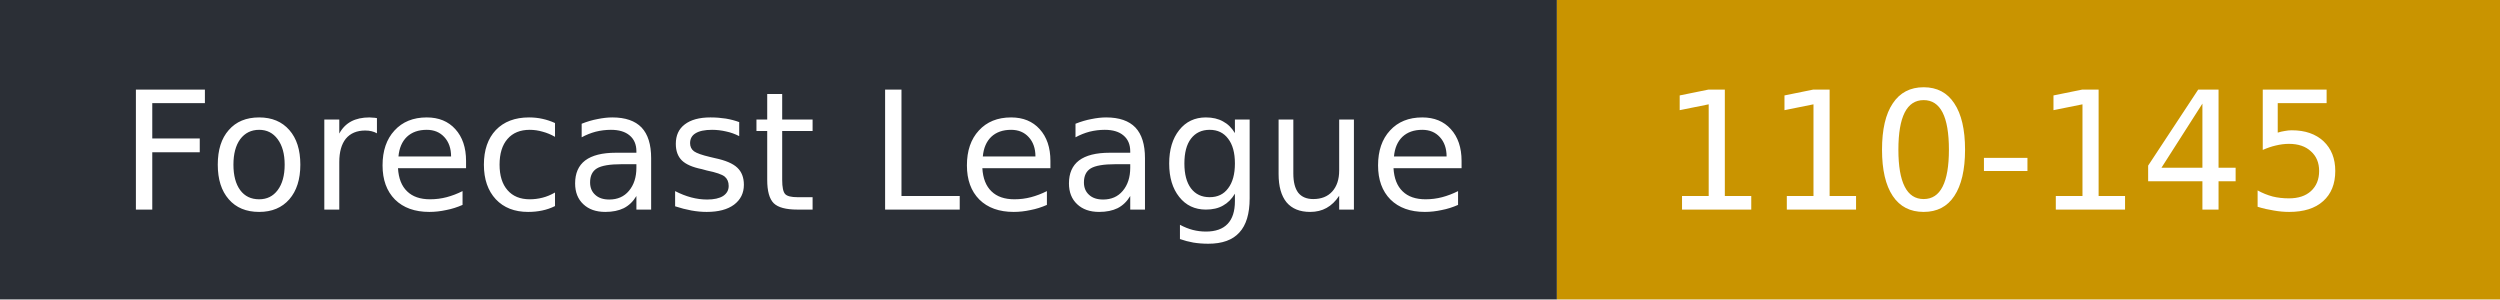
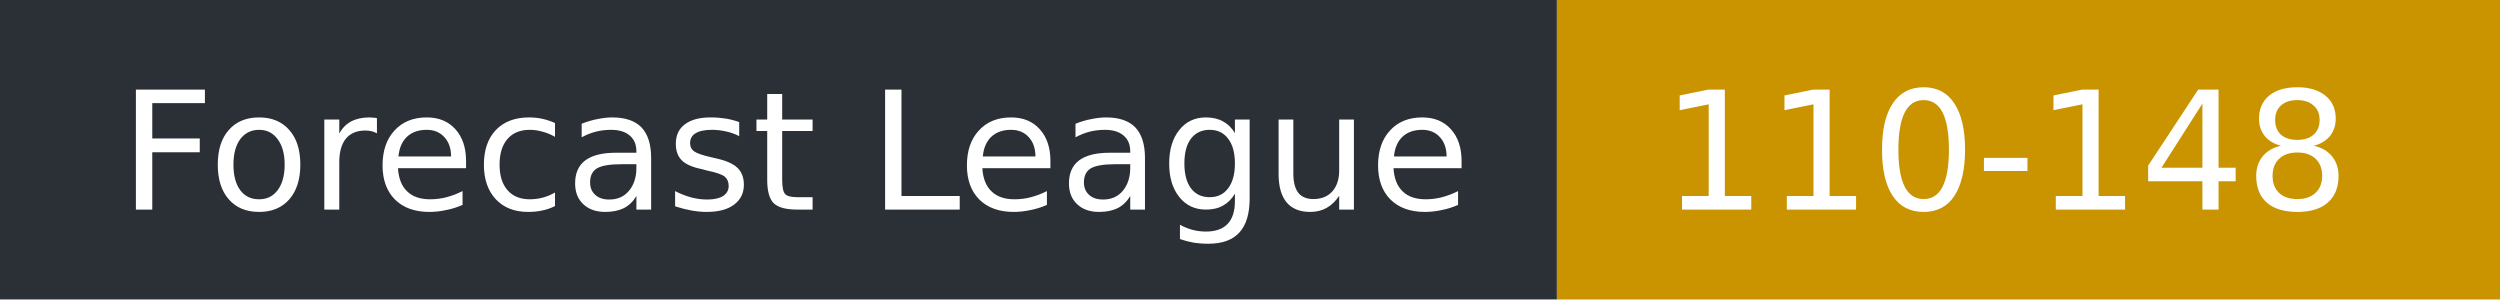
- <svg xmlns="http://www.w3.org/2000/svg" width="167" height="20" role="img" aria-label="Forecast League: 110-145">
+ <svg xmlns="http://www.w3.org/2000/svg" width="167" height="20" role="img" aria-label="Forecast League: 110-148">
  <rect width="104" height="20" fill="#2b2f36" />
  <rect x="104" width="63" height="20" fill="#c99400" />
  <g fill="#fff" font-family="Verdana,DejaVu Sans,sans-serif" font-size="11">
    <text x="8" y="14">Forecast League</text>
-     <text x="111" y="14">110-145</text>
+     <text x="111" y="14">110-148</text>
  </g>
</svg>
